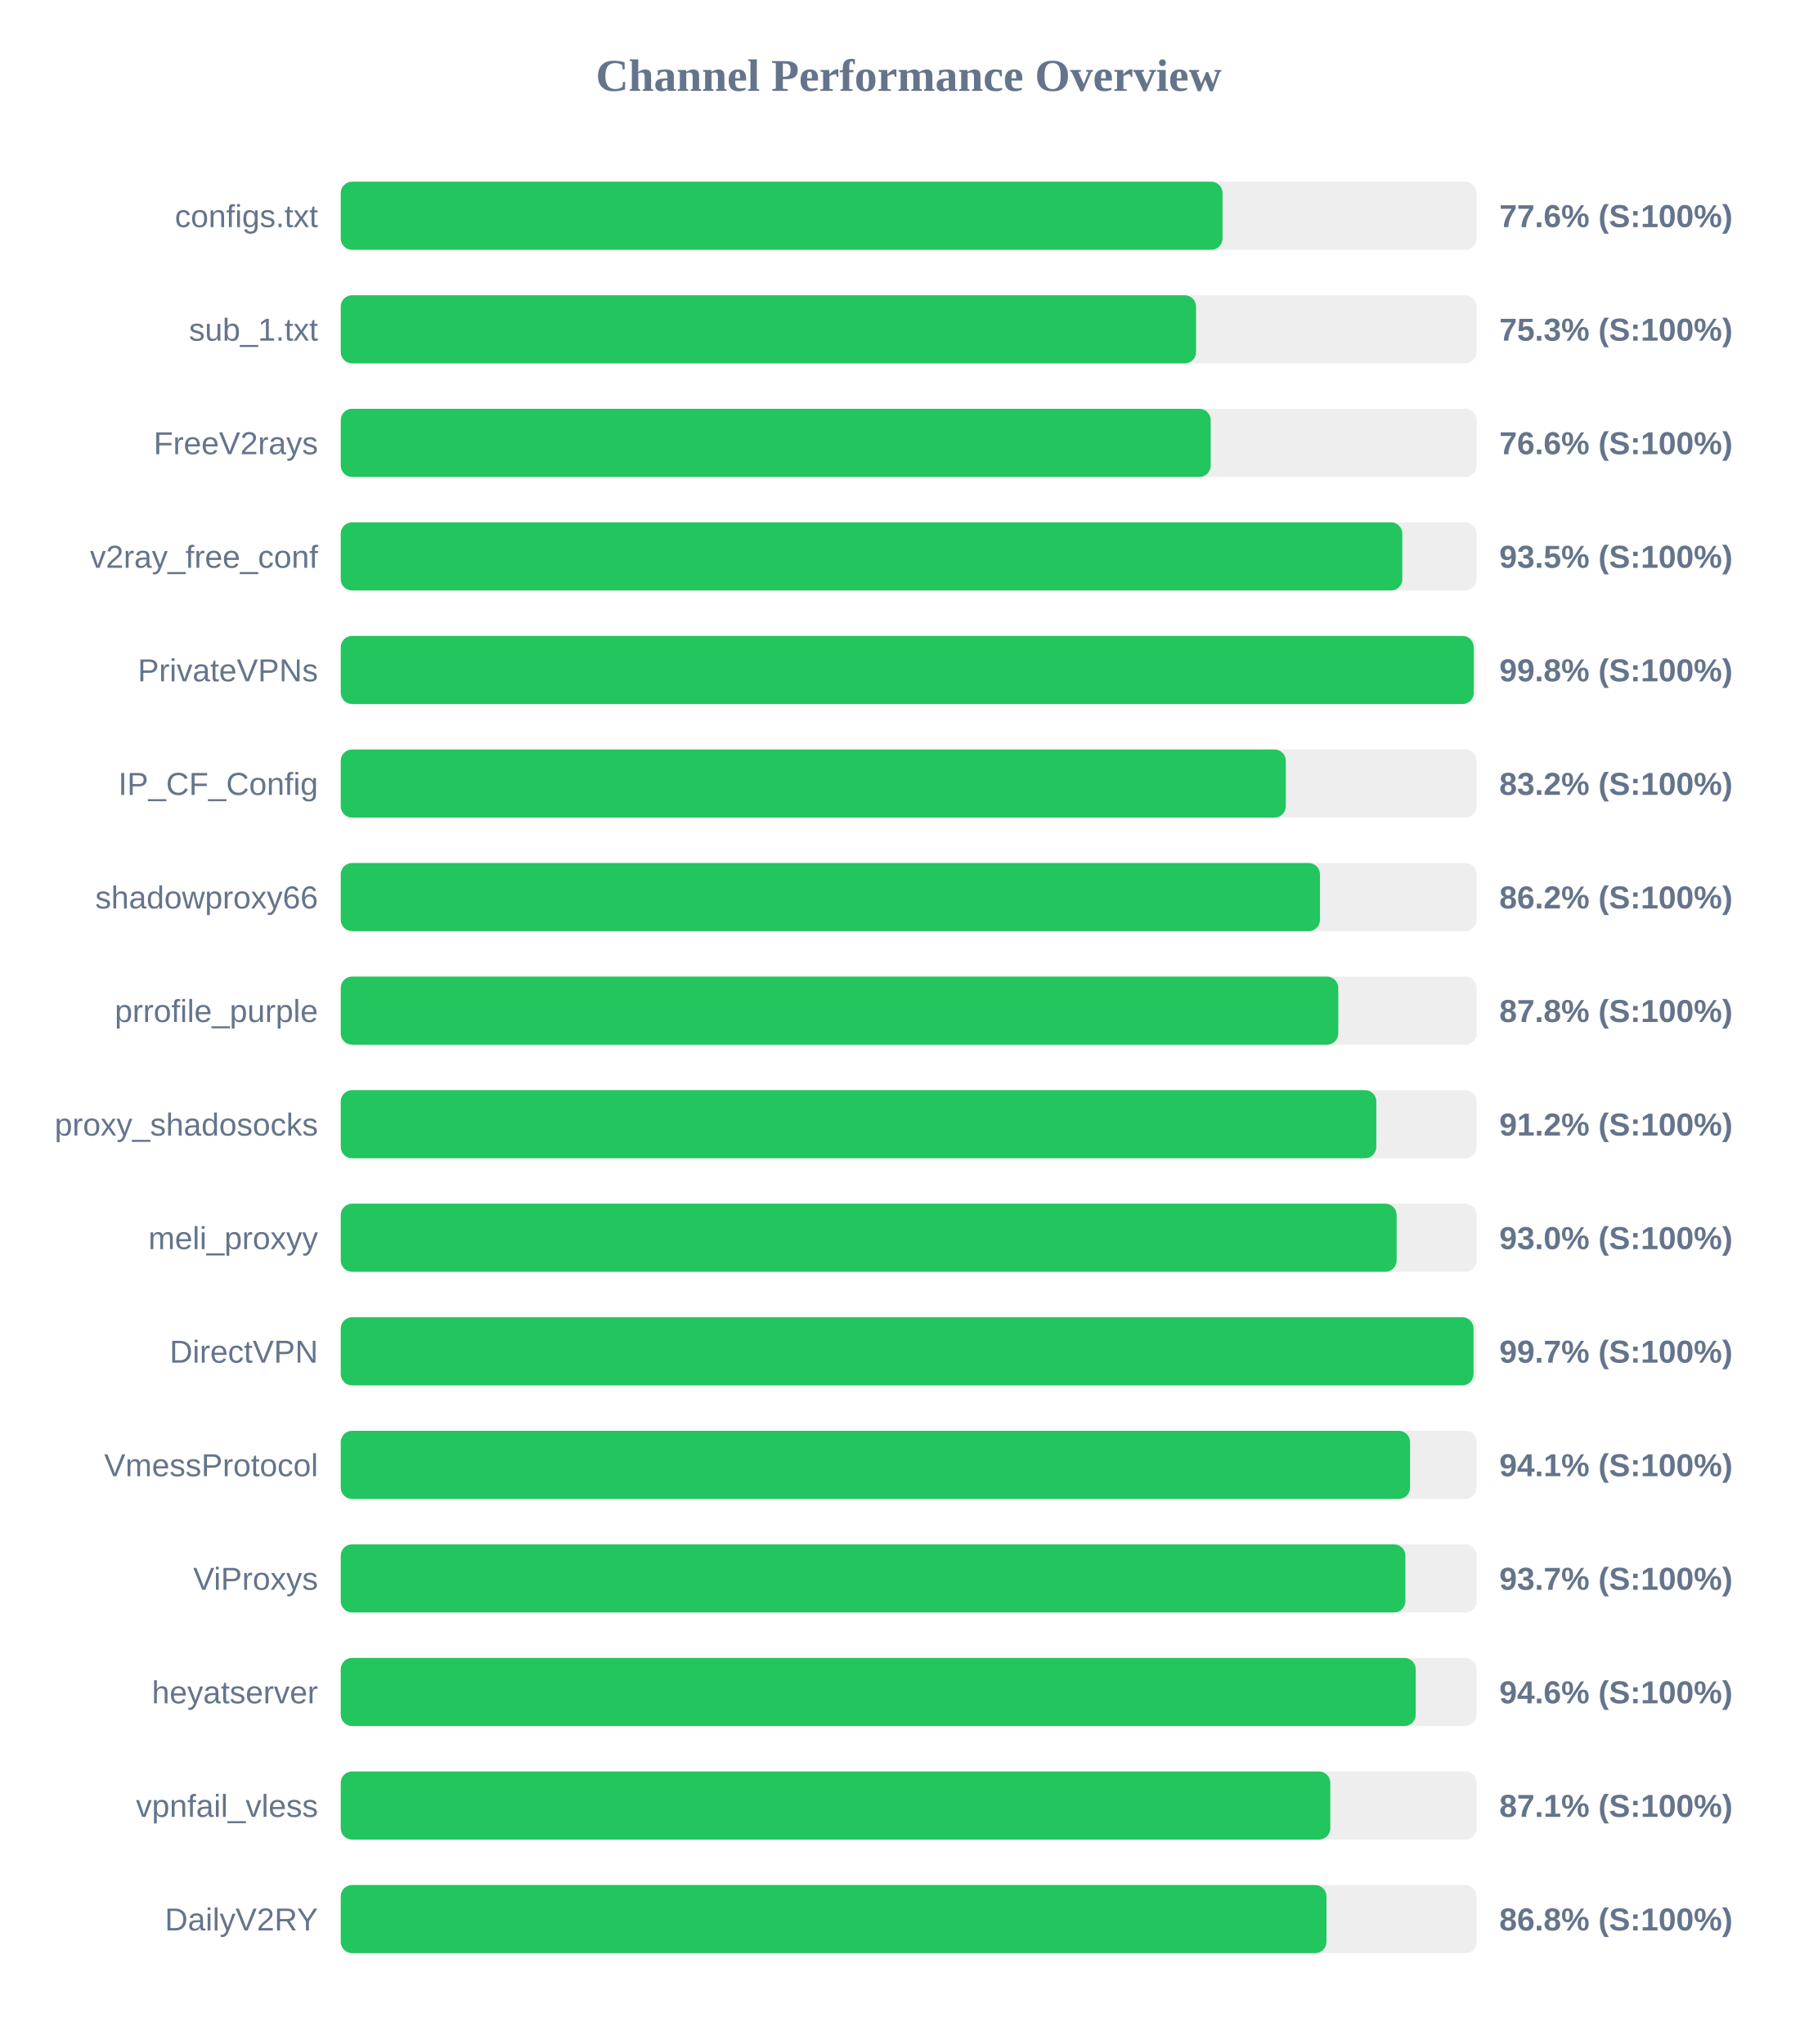
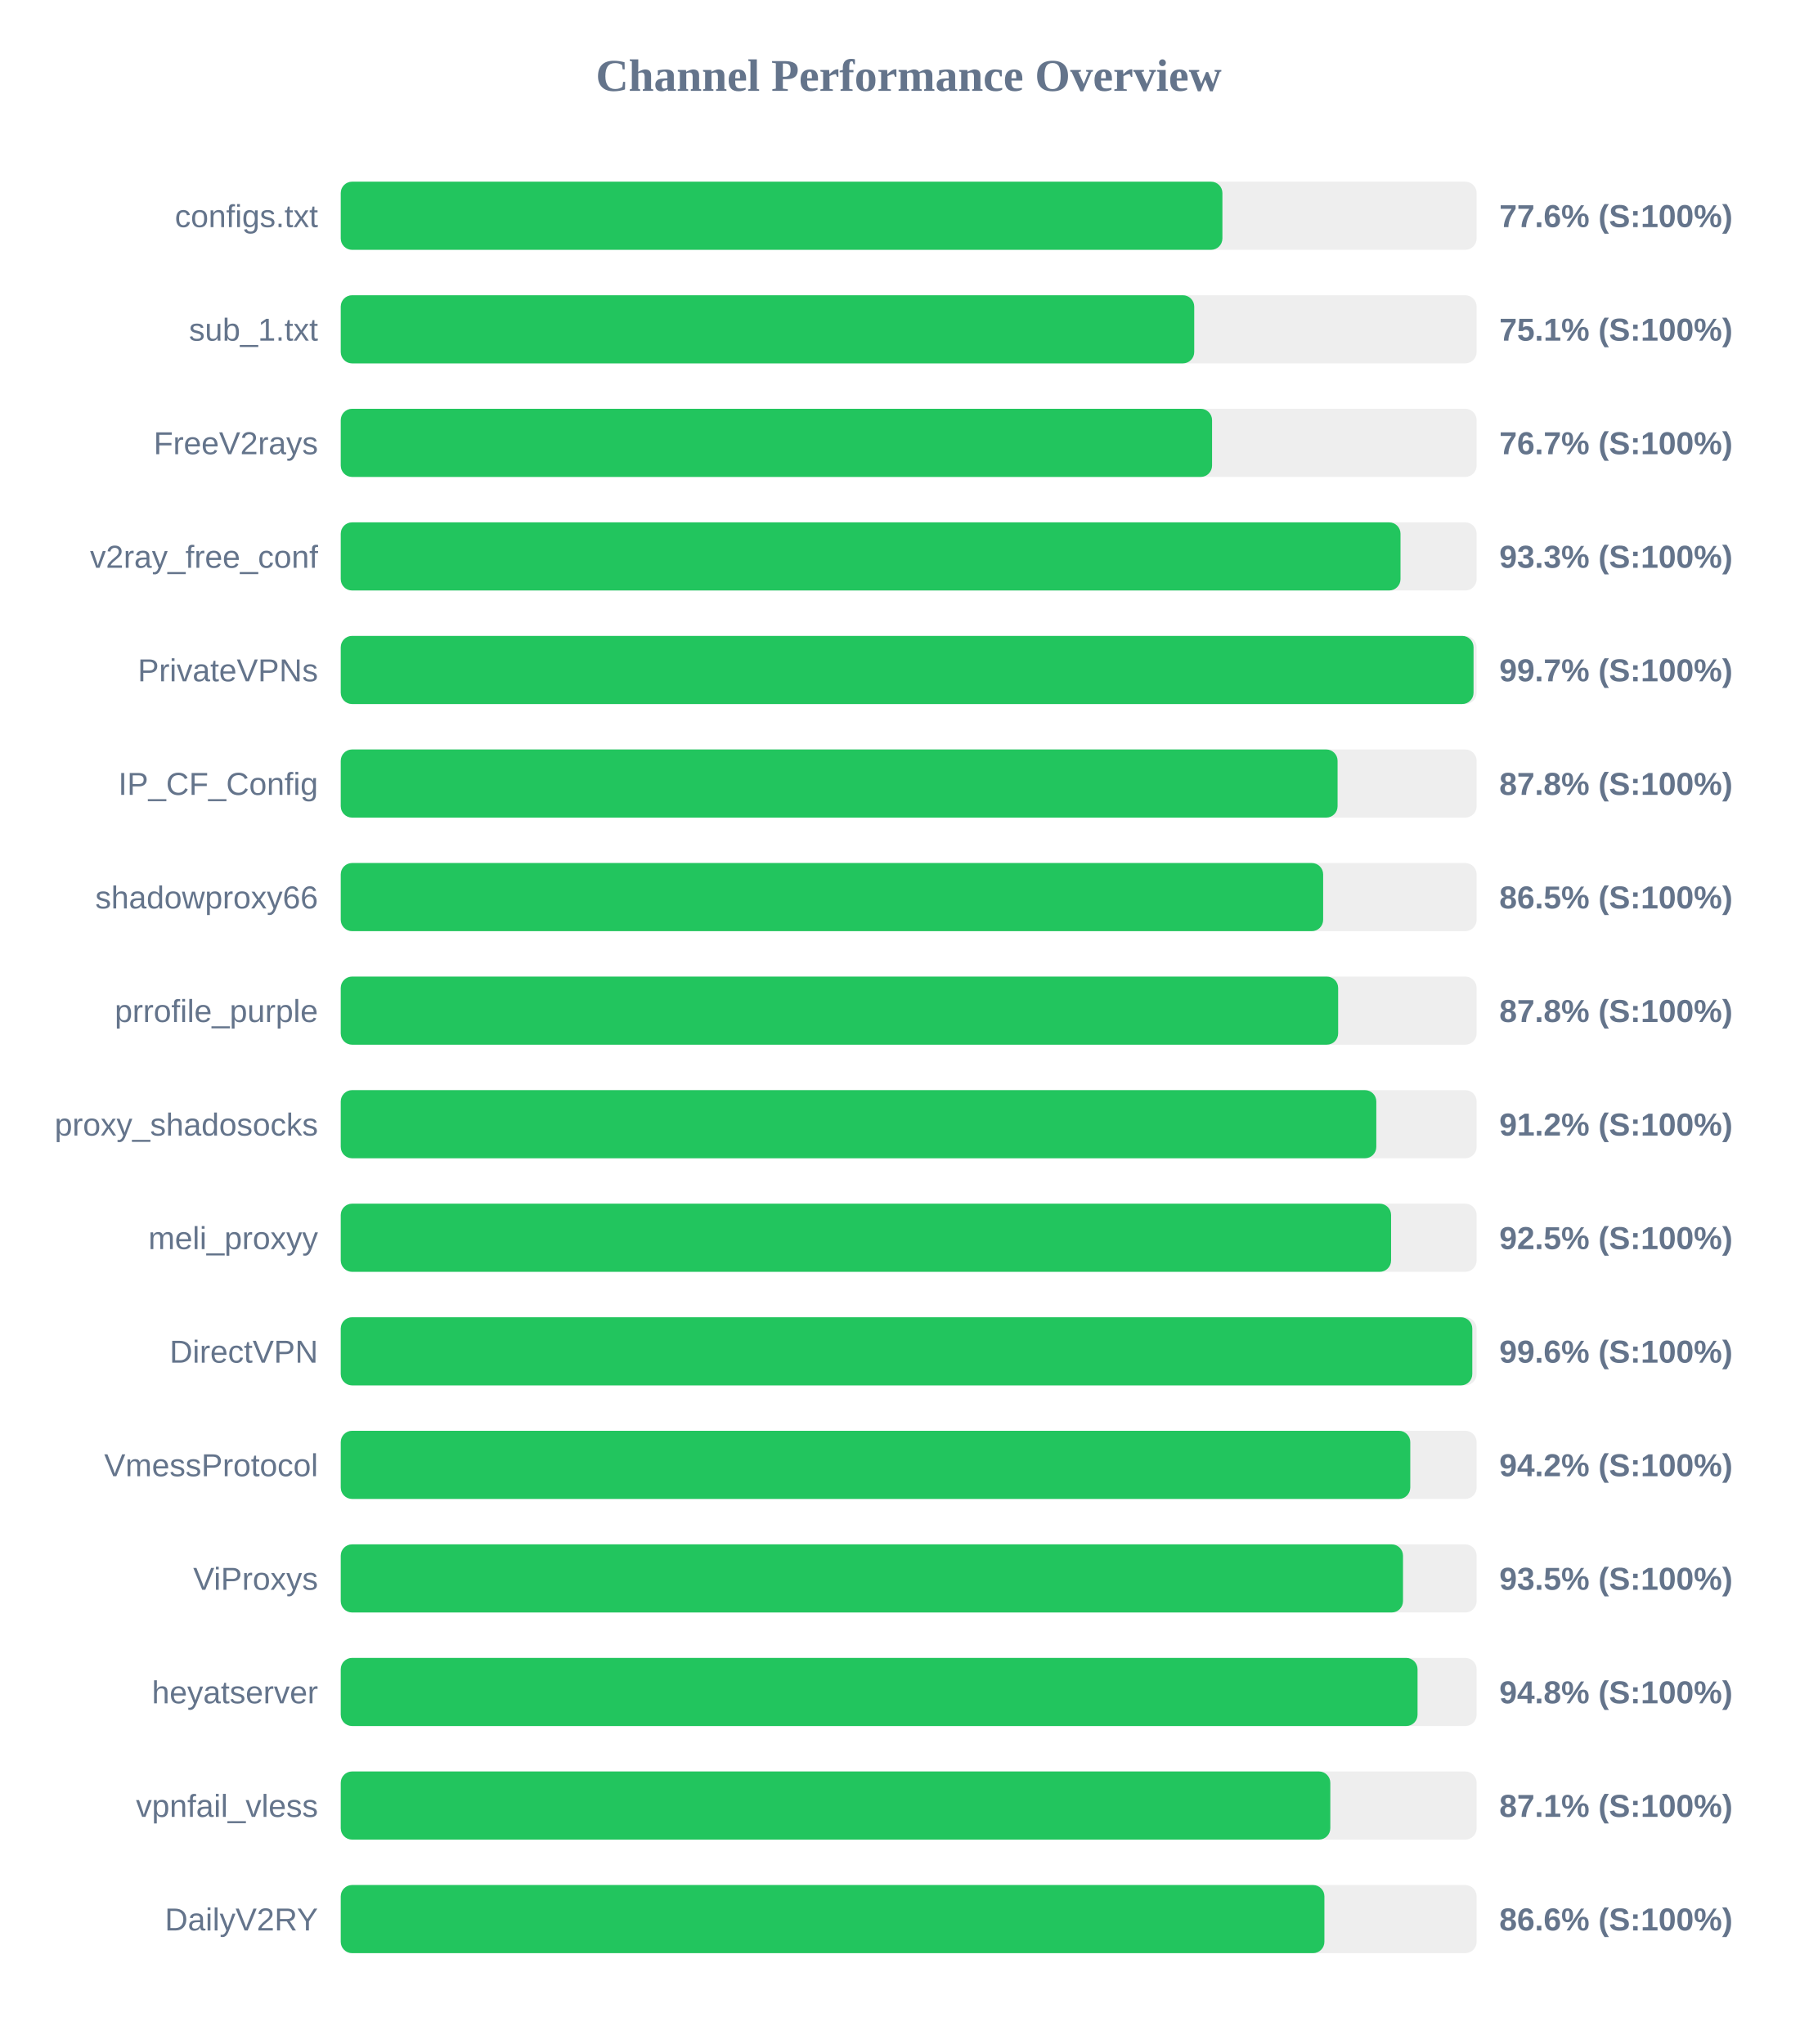
<svg xmlns="http://www.w3.org/2000/svg" width="800" height="900" version="1.1">
  <style>
        .row { font: 14px Arial; fill: #64748b; }
        .score { font: bold 14px Arial; fill: #64748b; }
    </style>
  <text x="400" y="40" text-anchor="middle" font-size="20px" font-weight="bold" fill="#64748b">Channel Performance Overview</text>
  <rect x="150" y="80" width="500" height="30" fill="#eee" rx="5" />
-   <rect x="150" y="80" width="388.15" height="30" fill="#22c55e" rx="5" />
+   <rect x="150" y="80" width="388.1" height="30" fill="#22c55e" rx="5" />
  <text x="140" y="100" text-anchor="end" class="row">configs.txt</text>
  <text x="660" y="100" text-anchor="start" class="score">77.6% (S:100%)</text>
  <rect x="150" y="130" width="500" height="30" fill="#eee" rx="5" />
-   <rect x="150" y="130" width="376.5" height="30" fill="#22c55e" rx="5" />
+   <rect x="150" y="130" width="375.7" height="30" fill="#22c55e" rx="5" />
  <text x="140" y="150" text-anchor="end" class="row">sub_1.txt</text>
-   <text x="660" y="150" text-anchor="start" class="score">75.3% (S:100%)</text>
+   <text x="660" y="150" text-anchor="start" class="score">75.1% (S:100%)</text>
  <rect x="150" y="180" width="500" height="30" fill="#eee" rx="5" />
-   <rect x="150" y="180" width="382.95" height="30" fill="#22c55e" rx="5" />
+   <rect x="150" y="180" width="383.55" height="30" fill="#22c55e" rx="5" />
  <text x="140" y="200" text-anchor="end" class="row">FreeV2rays</text>
-   <text x="660" y="200" text-anchor="start" class="score">76.6% (S:100%)</text>
+   <text x="660" y="200" text-anchor="start" class="score">76.7% (S:100%)</text>
  <rect x="150" y="230" width="500" height="30" fill="#eee" rx="5" />
-   <rect x="150" y="230" width="467.3" height="30" fill="#22c55e" rx="5" />
+   <rect x="150" y="230" width="466.5" height="30" fill="#22c55e" rx="5" />
  <text x="140" y="250" text-anchor="end" class="row">v2ray_free_conf</text>
-   <text x="660" y="250" text-anchor="start" class="score">93.5% (S:100%)</text>
+   <text x="660" y="250" text-anchor="start" class="score">93.3% (S:100%)</text>
  <rect x="150" y="280" width="500" height="30" fill="#eee" rx="5" />
-   <rect x="150" y="280" width="498.75" height="30" fill="#22c55e" rx="5" />
+   <rect x="150" y="280" width="498.65" height="30" fill="#22c55e" rx="5" />
  <text x="140" y="300" text-anchor="end" class="row">PrivateVPNs</text>
-   <text x="660" y="300" text-anchor="start" class="score">99.8% (S:100%)</text>
+   <text x="660" y="300" text-anchor="start" class="score">99.7% (S:100%)</text>
  <rect x="150" y="330" width="500" height="30" fill="#eee" rx="5" />
-   <rect x="150" y="330" width="416.0" height="30" fill="#22c55e" rx="5" />
+   <rect x="150" y="330" width="438.8" height="30" fill="#22c55e" rx="5" />
  <text x="140" y="350" text-anchor="end" class="row">IP_CF_Config</text>
-   <text x="660" y="350" text-anchor="start" class="score">83.2% (S:100%)</text>
+   <text x="660" y="350" text-anchor="start" class="score">87.8% (S:100%)</text>
  <rect x="150" y="380" width="500" height="30" fill="#eee" rx="5" />
-   <rect x="150" y="380" width="431.05" height="30" fill="#22c55e" rx="5" />
+   <rect x="150" y="380" width="432.45" height="30" fill="#22c55e" rx="5" />
  <text x="140" y="400" text-anchor="end" class="row">shadowproxy66</text>
-   <text x="660" y="400" text-anchor="start" class="score">86.2% (S:100%)</text>
+   <text x="660" y="400" text-anchor="start" class="score">86.5% (S:100%)</text>
  <rect x="150" y="430" width="500" height="30" fill="#eee" rx="5" />
-   <rect x="150" y="430" width="439.1" height="30" fill="#22c55e" rx="5" />
+   <rect x="150" y="430" width="439.05" height="30" fill="#22c55e" rx="5" />
  <text x="140" y="450" text-anchor="end" class="row">prrofile_purple</text>
  <text x="660" y="450" text-anchor="start" class="score">87.8% (S:100%)</text>
  <rect x="150" y="480" width="500" height="30" fill="#eee" rx="5" />
  <rect x="150" y="480" width="455.85" height="30" fill="#22c55e" rx="5" />
  <text x="140" y="500" text-anchor="end" class="row">proxy_shadosocks</text>
  <text x="660" y="500" text-anchor="start" class="score">91.2% (S:100%)</text>
  <rect x="150" y="530" width="500" height="30" fill="#eee" rx="5" />
-   <rect x="150" y="530" width="464.8" height="30" fill="#22c55e" rx="5" />
+   <rect x="150" y="530" width="462.35" height="30" fill="#22c55e" rx="5" />
  <text x="140" y="550" text-anchor="end" class="row">meli_proxyy</text>
-   <text x="660" y="550" text-anchor="start" class="score">93.0% (S:100%)</text>
+   <text x="660" y="550" text-anchor="start" class="score">92.5% (S:100%)</text>
  <rect x="150" y="580" width="500" height="30" fill="#eee" rx="5" />
-   <rect x="150" y="580" width="498.65" height="30" fill="#22c55e" rx="5" />
+   <rect x="150" y="580" width="498.1" height="30" fill="#22c55e" rx="5" />
  <text x="140" y="600" text-anchor="end" class="row">DirectVPN</text>
-   <text x="660" y="600" text-anchor="start" class="score">99.7% (S:100%)</text>
+   <text x="660" y="600" text-anchor="start" class="score">99.6% (S:100%)</text>
  <rect x="150" y="630" width="500" height="30" fill="#eee" rx="5" />
-   <rect x="150" y="630" width="470.7" height="30" fill="#22c55e" rx="5" />
+   <rect x="150" y="630" width="470.8" height="30" fill="#22c55e" rx="5" />
  <text x="140" y="650" text-anchor="end" class="row">VmessProtocol</text>
-   <text x="660" y="650" text-anchor="start" class="score">94.1% (S:100%)</text>
+   <text x="660" y="650" text-anchor="start" class="score">94.2% (S:100%)</text>
  <rect x="150" y="680" width="500" height="30" fill="#eee" rx="5" />
-   <rect x="150" y="680" width="468.65" height="30" fill="#22c55e" rx="5" />
+   <rect x="150" y="680" width="467.6" height="30" fill="#22c55e" rx="5" />
  <text x="140" y="700" text-anchor="end" class="row">ViProxys</text>
-   <text x="660" y="700" text-anchor="start" class="score">93.7% (S:100%)</text>
+   <text x="660" y="700" text-anchor="start" class="score">93.5% (S:100%)</text>
  <rect x="150" y="730" width="500" height="30" fill="#eee" rx="5" />
-   <rect x="150" y="730" width="473.2" height="30" fill="#22c55e" rx="5" />
+   <rect x="150" y="730" width="474.0" height="30" fill="#22c55e" rx="5" />
  <text x="140" y="750" text-anchor="end" class="row">heyatserver</text>
-   <text x="660" y="750" text-anchor="start" class="score">94.6% (S:100%)</text>
+   <text x="660" y="750" text-anchor="start" class="score">94.8% (S:100%)</text>
  <rect x="150" y="780" width="500" height="30" fill="#eee" rx="5" />
  <rect x="150" y="780" width="435.6" height="30" fill="#22c55e" rx="5" />
  <text x="140" y="800" text-anchor="end" class="row">vpnfail_vless</text>
  <text x="660" y="800" text-anchor="start" class="score">87.1% (S:100%)</text>
  <rect x="150" y="830" width="500" height="30" fill="#eee" rx="5" />
-   <rect x="150" y="830" width="433.9" height="30" fill="#22c55e" rx="5" />
+   <rect x="150" y="830" width="433.0" height="30" fill="#22c55e" rx="5" />
  <text x="140" y="850" text-anchor="end" class="row">DailyV2RY</text>
-   <text x="660" y="850" text-anchor="start" class="score">86.8% (S:100%)</text>
+   <text x="660" y="850" text-anchor="start" class="score">86.6% (S:100%)</text>
</svg>
